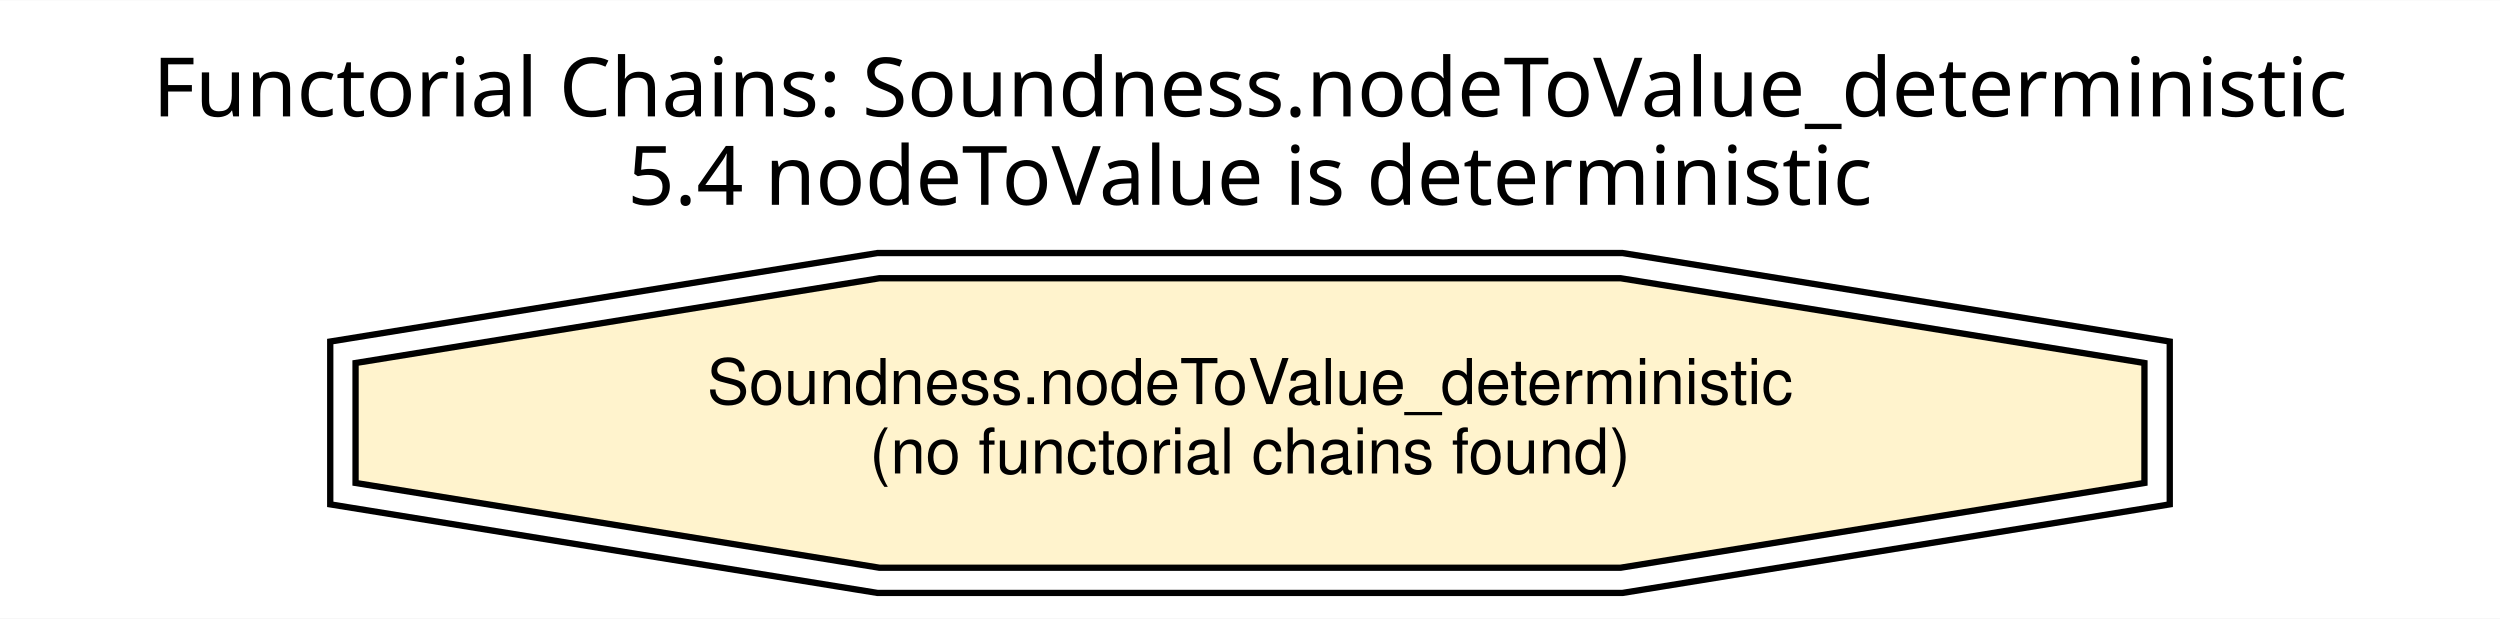
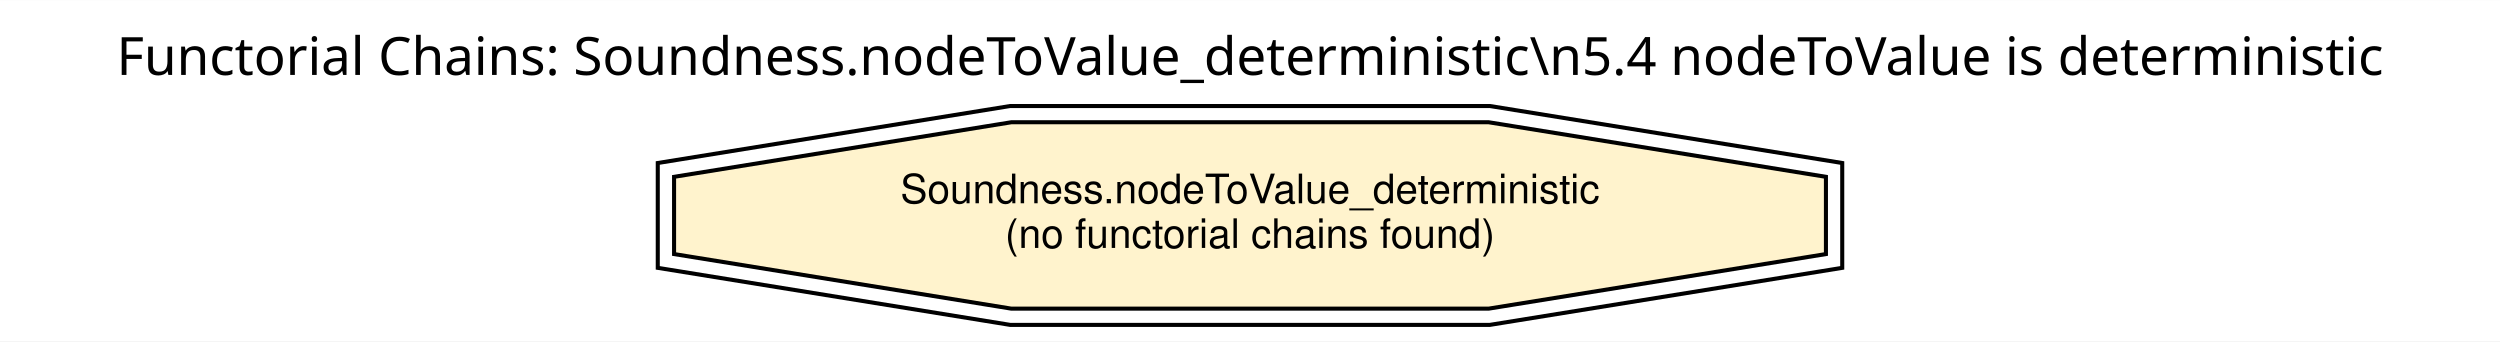
- <svg xmlns="http://www.w3.org/2000/svg" width="396pt" height="98pt" viewBox="0.00 0.00 396.00 97.92">
-   <g id="graph0" class="graph" transform="scale(1 1) rotate(0) translate(4 93.92)">
-     <polygon fill="white" stroke="transparent" points="-4,4 -4,-93.92 392,-93.92 392,4 -4,4" />
-     <text text-anchor="middle" x="194" y="-75.52" font-family="Helvetica Bold" font-size="13.00">Functorial Chains: Soundness.nodeToValue_deterministic</text>
-     <text text-anchor="middle" x="194" y="-61.52" font-family="Helvetica Bold" font-size="13.00">5.4 nodeToValue is deterministic</text>
+ <svg xmlns="http://www.w3.org/2000/svg" width="615pt" height="84pt" viewBox="0.00 0.00 615.00 83.92">
+   <g id="graph0" class="graph" transform="scale(1 1) rotate(0) translate(4 79.92)">
+     <polygon fill="white" stroke="transparent" points="-4,4 -4,-79.92 611,-79.92 611,4 -4,4" />
+     <text text-anchor="middle" x="303.5" y="-61.52" font-family="Helvetica Bold" font-size="13.00">Functorial Chains: Soundness.nodeToValue_deterministic\n5.4 nodeToValue is deterministic</text>
    <g id="node1" class="node">
-       <polygon fill="#fff3cd" stroke="black" points="335.68,-17.46 335.68,-36.46 252.69,-49.89 135.31,-49.89 52.32,-36.46 52.32,-17.46 135.31,-4.03 252.69,-4.03 335.68,-17.46" />
-       <polygon fill="none" stroke="black" points="339.69,-14.07 339.69,-39.86 253.01,-53.88 134.99,-53.88 48.31,-39.86 48.31,-14.07 134.99,-0.04 253.01,-0.04 339.69,-14.07" />
-       <text text-anchor="middle" x="194" y="-29.96" font-family="Helvetica" font-size="10.00">Soundness.nodeToValue_deterministic</text>
-       <text text-anchor="middle" x="194" y="-18.96" font-family="Helvetica" font-size="10.00">(no functorial chains found)</text>
+       <polygon fill="#fff3cd" stroke="black" points="445.18,-17.46 445.18,-36.46 362.19,-49.89 244.81,-49.89 161.82,-36.46 161.82,-17.46 244.81,-4.03 362.19,-4.03 445.18,-17.46" />
+       <polygon fill="none" stroke="black" points="449.19,-14.07 449.19,-39.86 362.51,-53.88 244.49,-53.88 157.81,-39.86 157.81,-14.07 244.49,-0.04 362.51,-0.04 449.19,-14.07" />
+       <text text-anchor="middle" x="303.5" y="-29.96" font-family="Helvetica" font-size="10.00">Soundness.nodeToValue_deterministic</text>
+       <text text-anchor="middle" x="303.5" y="-18.96" font-family="Helvetica" font-size="10.00">(no functorial chains found)</text>
    </g>
  </g>
</svg>
